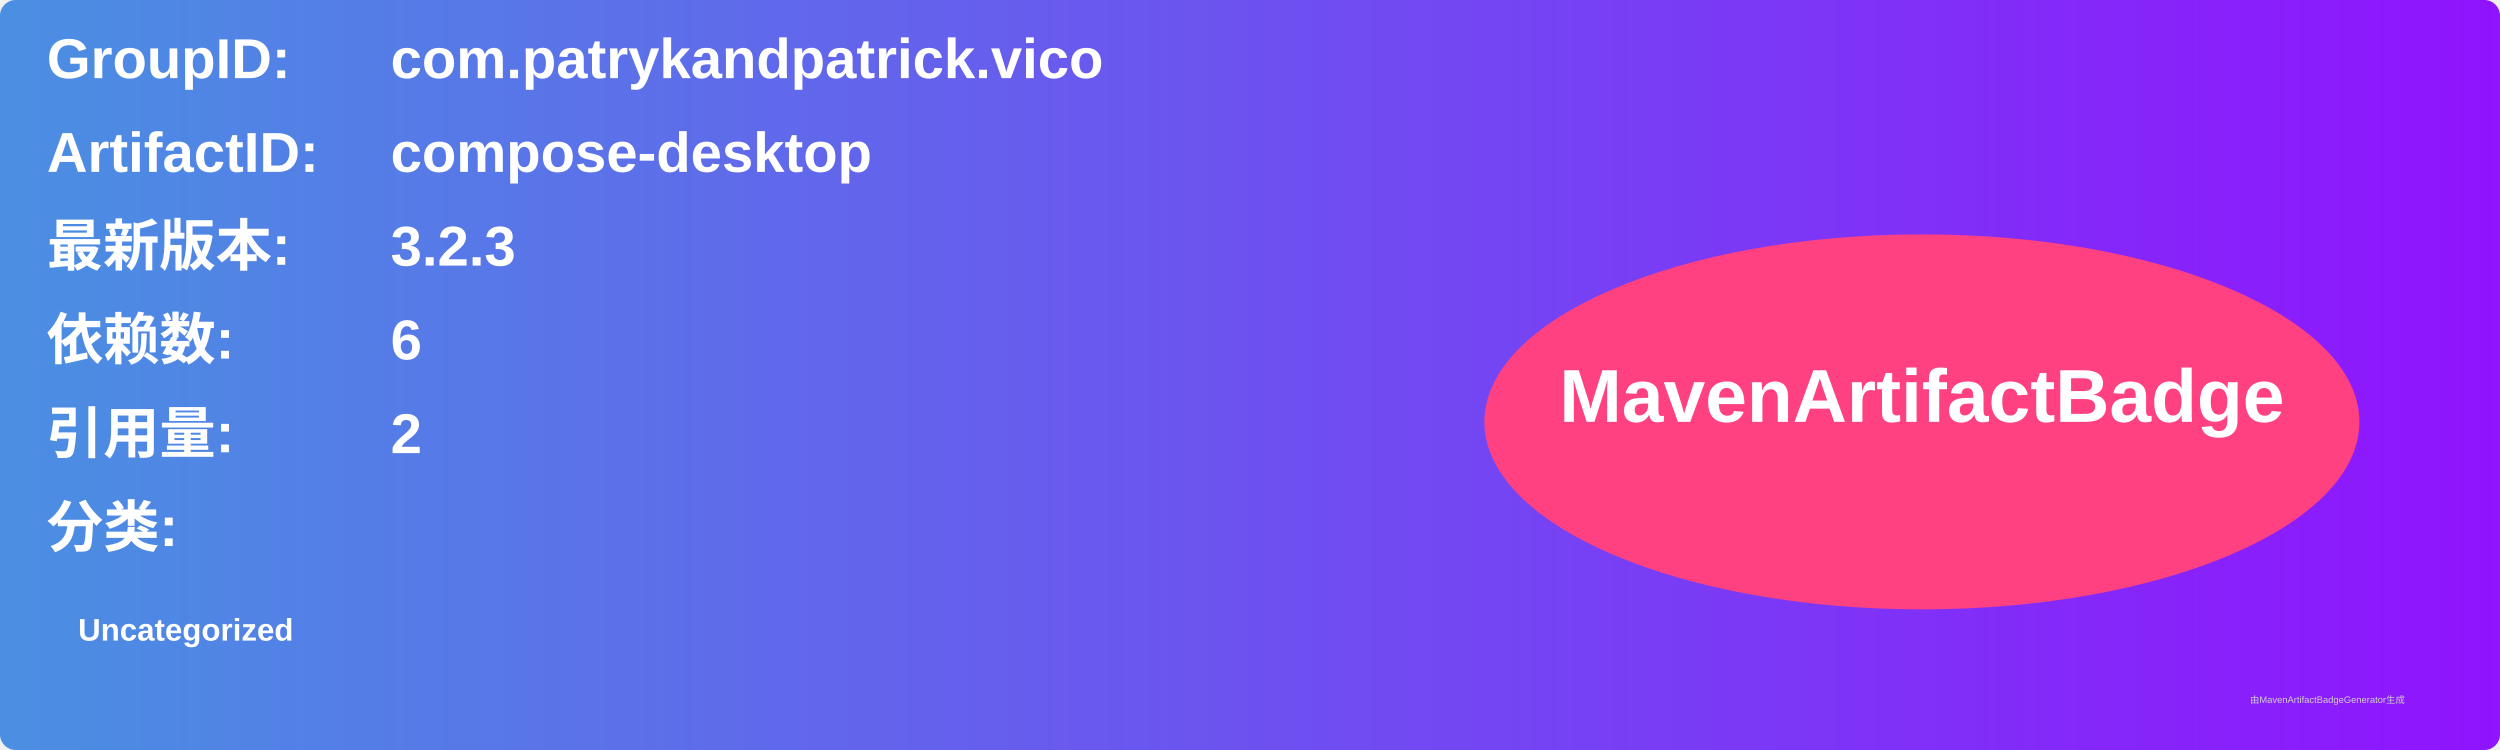
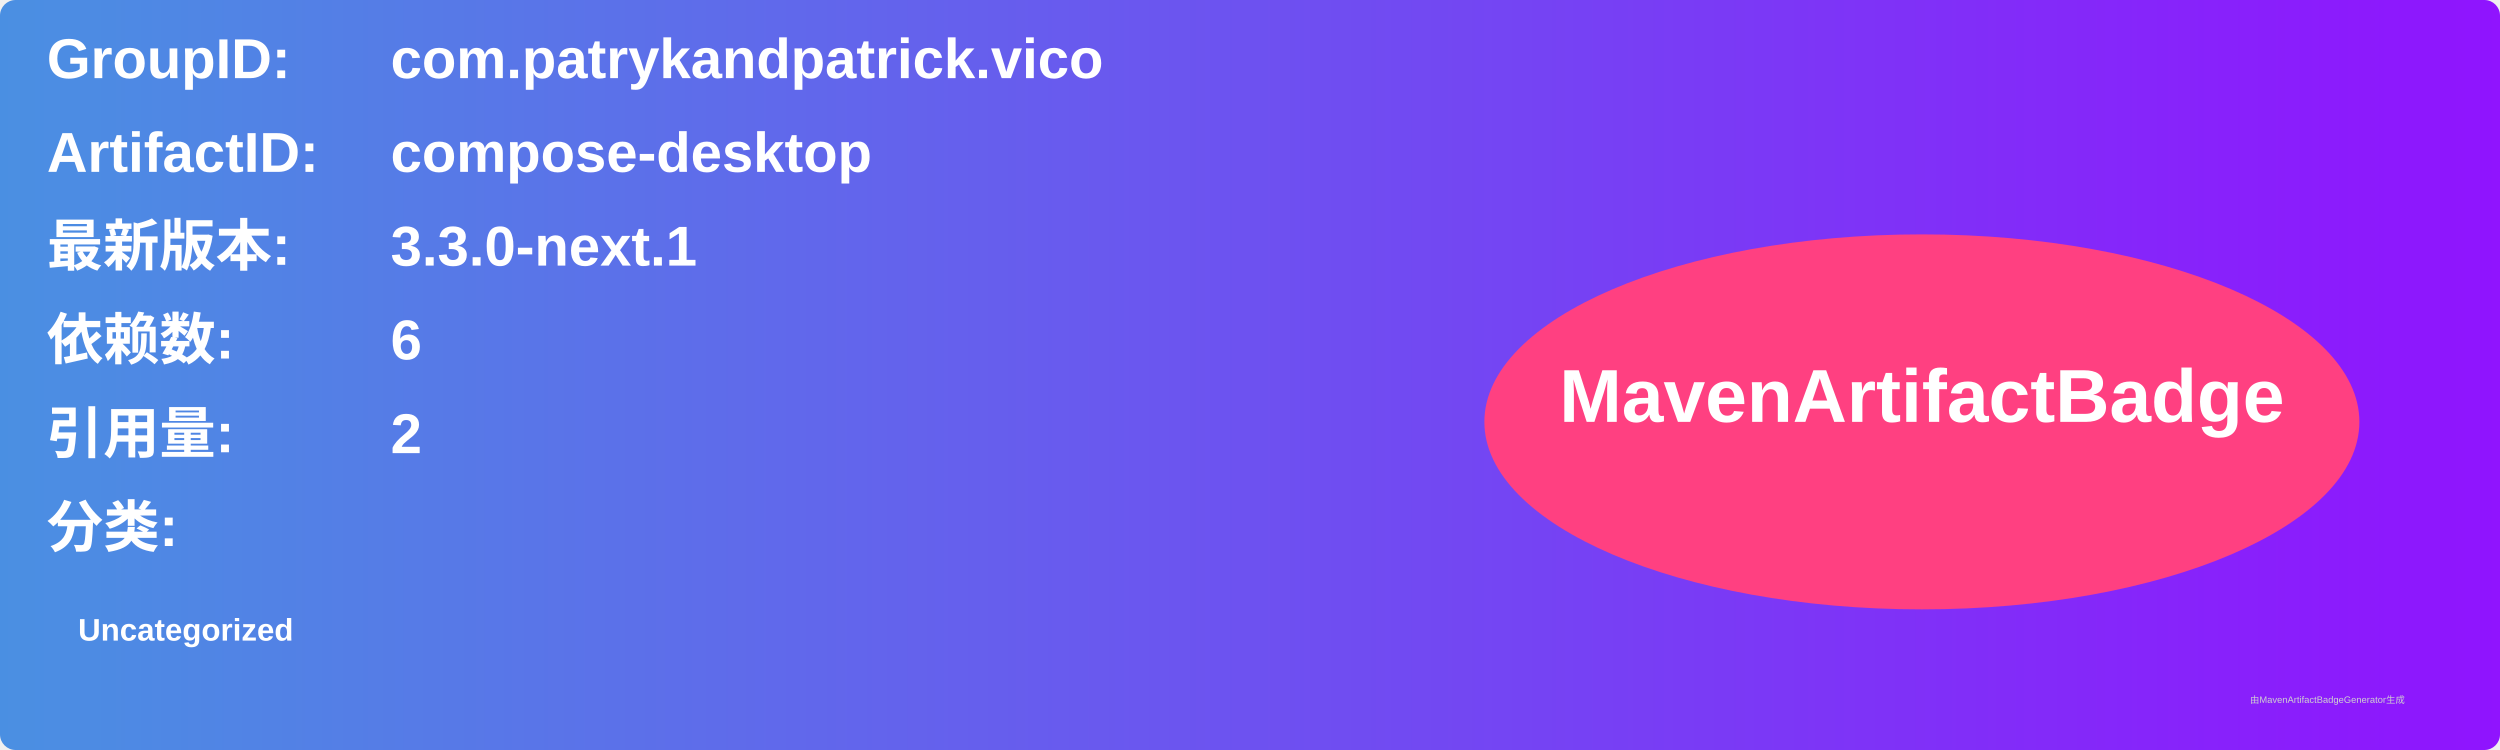
<svg xmlns="http://www.w3.org/2000/svg" width="800" height="240" viewBox="0 0 800 240">
  <linearGradient id="grad" x1="0%" y1="0%" x2="100%" y2="0%">
    <stop offset="0%" stop-color="#4a90e2" />
    <stop offset="100%" stop-color="#9013fe" />
  </linearGradient>
  <rect width="100%" height="100%" rx="5" ry="5" fill="url(#grad)" />
  <g transform="translate(15, 15)">
    <text x="0" y="10" font-family="Arial" font-size="18" fill="white" font-weight="bold" width="260">GroupID:</text>
    <text x="110" y="10" font-family="Arial" font-size="18" fill="white" font-weight="bold" width="460">com.patrykandpatrick.vico</text>
    <text x="0" y="40" font-family="Arial" font-size="18" fill="white" font-weight="bold" width="260">ArtifactID:</text>
    <text x="110" y="40" font-family="Arial" font-size="18" fill="white" font-weight="bold" width="460">compose-desktop</text>
    <text x="0" y="70" font-family="Arial" font-size="18" fill="white" font-weight="bold">最新版本:</text>
    <text x="110" y="70" font-family="Arial" font-size="18" fill="white" font-weight="bold">
-       <tspan font-weight="bold">3.2.3</tspan>
+       <tspan font-weight="bold">3.3.0-next.1</tspan>
    </text>
    <text x="0" y="100" font-family="Arial" font-size="18" fill="white" font-weight="bold">依赖数: </text>
    <text x="110" y="100" font-family="Arial" font-size="18" fill="white">
      <tspan font-weight="bold">6</tspan>
    </text>
    <text x="0" y="130" font-family="Arial" font-size="18" fill="white" font-weight="bold">引用量: </text>
    <text x="110" y="130" font-family="Arial" font-size="18" fill="white">
      <tspan font-weight="bold">2</tspan>
    </text>
    <text x="0" y="160" font-family="Arial" font-size="18" fill="white" font-weight="bold">分类:</text>
    <text x="10" y="190" font-family="Arial" font-size="10" fill="white">
      <tspan font-weight="bold">Uncategorized</tspan>
    </text>
    <ellipse cx="600" cy="120" rx="140" ry="60" fill="#ff4081" />
    <text x="600" y="120" text-anchor="middle" font-family="Arial" font-size="24" fill="white" font-weight="bold">MavenArtifactBadge</text>
  </g>
  <text x="720" y="225" font-family="Arial" font-size="3" fill="#d0d0d0">由MavenArtifactBadgeGenerator生成</text>
</svg>
